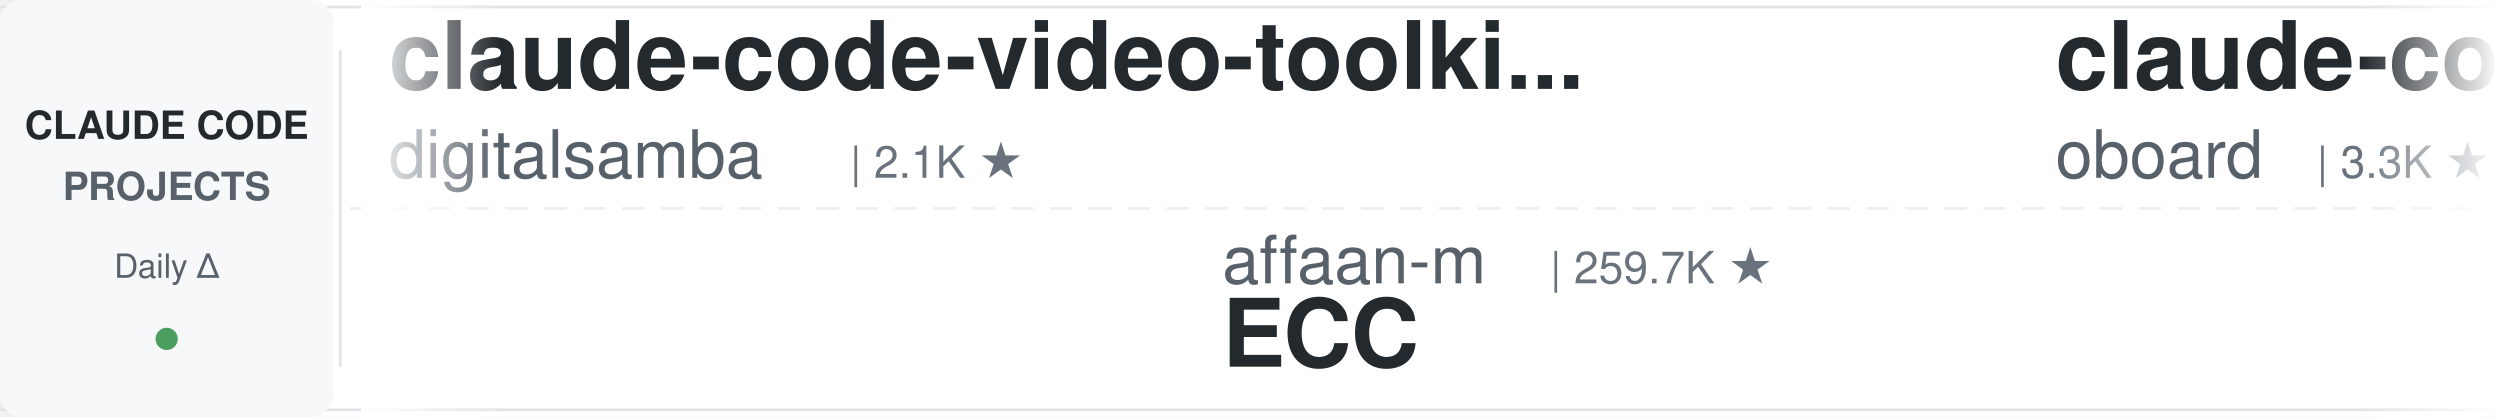
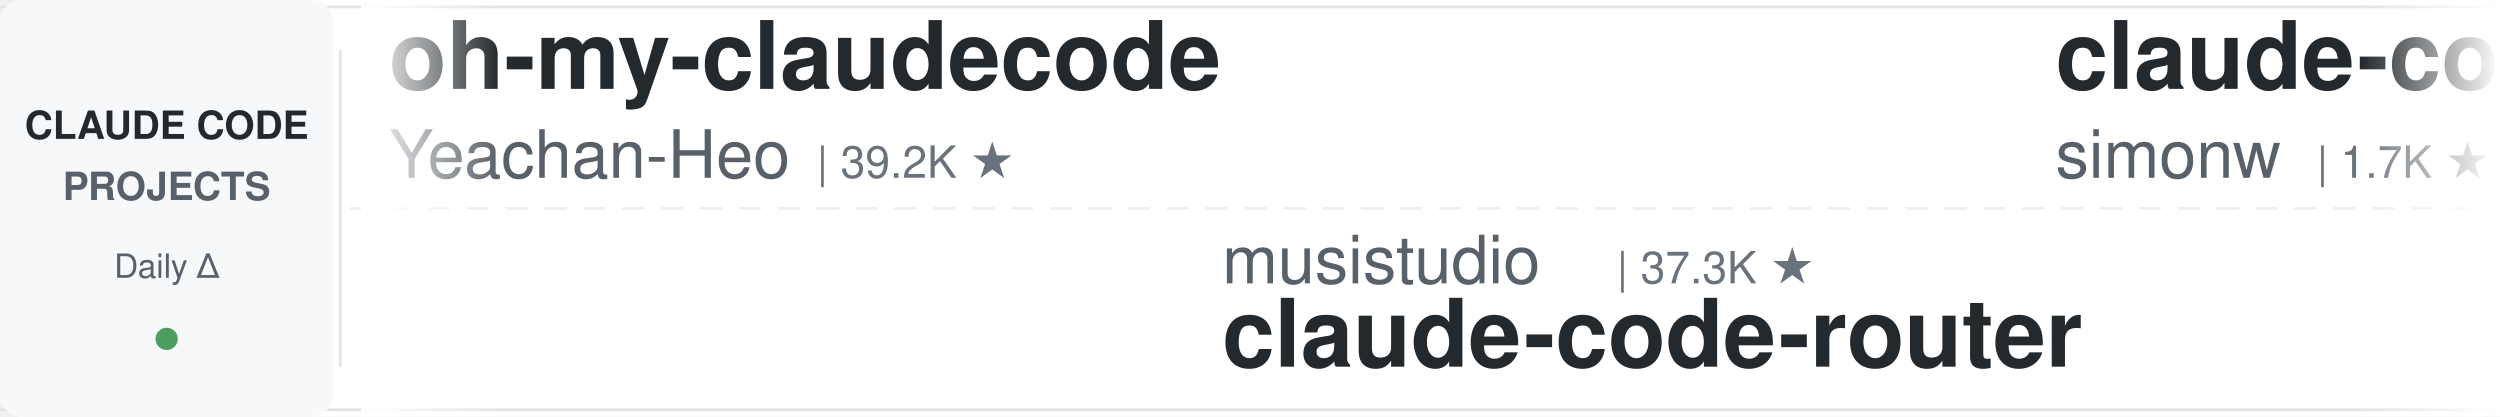
<svg xmlns="http://www.w3.org/2000/svg" width="900" height="150">
  <defs>
    <linearGradient id="leftFade" x1="0%" y1="0%" x2="100%" y2="0%">
      <stop offset="0%" style="stop-color:#ffffff;stop-opacity:1" />
      <stop offset="100%" style="stop-color:#ffffff;stop-opacity:0" />
    </linearGradient>
    <linearGradient id="rightFade" x1="0%" y1="0%" x2="100%" y2="0%">
      <stop offset="0%" style="stop-color:#ffffff;stop-opacity:0" />
      <stop offset="100%" style="stop-color:#ffffff;stop-opacity:1" />
    </linearGradient>
  </defs>
  <rect width="900" height="150" fill="#ffffff" rx="8" />
  <rect x="0" y="2" width="900" height="1" fill="#e1e4e8" />
  <rect x="0" y="147" width="900" height="1" fill="#e1e4e8" />
  <line x1="0" y1="75" x2="900" y2="75" stroke="#e1e4e8" stroke-width="1" stroke-dasharray="8 6" opacity="0.6" />
  <rect x="0" y="0" width="120" height="150" fill="#f6f8fa" rx="8" />
  <text x="60" y="50" font-family="-apple-system, BlinkMacSystemFont, 'Segoe UI', Helvetica, Arial, sans-serif" font-size="14" font-weight="600" fill="#24292e" text-anchor="middle">CLAUDE CODE</text>
  <text x="60" y="72" font-family="-apple-system, BlinkMacSystemFont, 'Segoe UI', Helvetica, Arial, sans-serif" font-size="14" font-weight="600" fill="#586069" text-anchor="middle">PROJECTS</text>
  <text x="60" y="100" font-family="-apple-system, BlinkMacSystemFont, 'Segoe UI', Helvetica, Arial, sans-serif" font-size="12" font-weight="500" fill="#586069" text-anchor="middle">Daily Δ</text>
  <circle cx="60" cy="122" r="4" fill="#22863a" opacity="0.8" />
  <rect x="122" y="18" width="1" height="114" fill="#e1e4e8" />
  <clipPath id="tickerClip">
    <rect x="130" y="0" width="770" height="150" />
  </clipPath>
  <g clip-path="url(#tickerClip)">
    <g id="tickerItems">
      <animateTransform attributeName="transform" attributeType="XML" type="translate" from="0 0" to="-3000 0" dur="54s" repeatCount="indefinite" />
      <g transform="translate(0, 0)">
-         <text x="140" y="32" font-family="-apple-system, BlinkMacSystemFont, 'Segoe UI', Helvetica, Arial, sans-serif" font-size="34" font-weight="600" fill="#24292e">claude-code-video-toolki...</text>
-         <text x="140" y="64" font-family="-apple-system, BlinkMacSystemFont, 'Segoe UI', Helvetica, Arial, sans-serif" font-size="24" font-weight="400" fill="#586069">digitalsamba</text>
-         <text x="306" y="64" font-family="-apple-system, BlinkMacSystemFont, 'Segoe UI', Helvetica, Arial, sans-serif" font-size="16" font-weight="500" fill="#6a737d">| 2.1K ★</text>
+         <text x="140" y="32" font-family="-apple-system, BlinkMacSystemFont, 'Segoe UI', Helvetica, Arial, sans-serif" font-size="34" font-weight="600" fill="#24292e">oh-my-claudecode</text>
+         <text x="140" y="64" font-family="-apple-system, BlinkMacSystemFont, 'Segoe UI', Helvetica, Arial, sans-serif" font-size="24" font-weight="400" fill="#586069">Yeachan-Heo</text>
+         <text x="294" y="64" font-family="-apple-system, BlinkMacSystemFont, 'Segoe UI', Helvetica, Arial, sans-serif" font-size="16" font-weight="500" fill="#6a737d">| 39.2K ★</text>
      </g>
      <g transform="translate(300, 0)">
-         <text x="140" y="102" font-family="-apple-system, BlinkMacSystemFont, 'Segoe UI', Helvetica, Arial, sans-serif" font-size="24" font-weight="400" fill="#586069">affaan-m</text>
-         <text x="258" y="102" font-family="-apple-system, BlinkMacSystemFont, 'Segoe UI', Helvetica, Arial, sans-serif" font-size="16" font-weight="500" fill="#6a737d">| 259.7K ★</text>
-         <text x="140" y="132" font-family="-apple-system, BlinkMacSystemFont, 'Segoe UI', Helvetica, Arial, sans-serif" font-size="34" font-weight="600" fill="#24292e">ECC</text>
+         <text x="140" y="102" font-family="-apple-system, BlinkMacSystemFont, 'Segoe UI', Helvetica, Arial, sans-serif" font-size="24" font-weight="400" fill="#586069">musistudio</text>
+         <text x="282" y="102" font-family="-apple-system, BlinkMacSystemFont, 'Segoe UI', Helvetica, Arial, sans-serif" font-size="16" font-weight="500" fill="#6a737d">| 37.3K ★</text>
+         <text x="140" y="132" font-family="-apple-system, BlinkMacSystemFont, 'Segoe UI', Helvetica, Arial, sans-serif" font-size="34" font-weight="600" fill="#24292e">claude-code-router</text>
      </g>
      <g transform="translate(600, 0)">
-         <text x="140" y="32" font-family="-apple-system, BlinkMacSystemFont, 'Segoe UI', Helvetica, Arial, sans-serif" font-size="34" font-weight="600" fill="#24292e">claude-code-rev</text>
-         <text x="140" y="64" font-family="-apple-system, BlinkMacSystemFont, 'Segoe UI', Helvetica, Arial, sans-serif" font-size="24" font-weight="400" fill="#586069">oboard</text>
-         <text x="234" y="64" font-family="-apple-system, BlinkMacSystemFont, 'Segoe UI', Helvetica, Arial, sans-serif" font-size="16" font-weight="500" fill="#6a737d">| 3.3K ★</text>
+         <text x="140" y="32" font-family="-apple-system, BlinkMacSystemFont, 'Segoe UI', Helvetica, Arial, sans-serif" font-size="34" font-weight="600" fill="#24292e">claude-code-transcripts</text>
+         <text x="140" y="64" font-family="-apple-system, BlinkMacSystemFont, 'Segoe UI', Helvetica, Arial, sans-serif" font-size="24" font-weight="400" fill="#586069">simonw</text>
+         <text x="234" y="64" font-family="-apple-system, BlinkMacSystemFont, 'Segoe UI', Helvetica, Arial, sans-serif" font-size="16" font-weight="500" fill="#6a737d">| 1.7K ★</text>
      </g>
      <g transform="translate(900, 0)">
+         <text x="140" y="102" font-family="-apple-system, BlinkMacSystemFont, 'Segoe UI', Helvetica, Arial, sans-serif" font-size="24" font-weight="400" fill="#586069">FlorianBruniaux</text>
+         <text x="342" y="102" font-family="-apple-system, BlinkMacSystemFont, 'Segoe UI', Helvetica, Arial, sans-serif" font-size="16" font-weight="500" fill="#6a737d">| 6.0K ★</text>
+         <text x="140" y="132" font-family="-apple-system, BlinkMacSystemFont, 'Segoe UI', Helvetica, Arial, sans-serif" font-size="34" font-weight="600" fill="#24292e">claude-code-ultimate-gui...</text>
+       </g>
+       <g transform="translate(1200, 0)">
+         <text x="140" y="32" font-family="-apple-system, BlinkMacSystemFont, 'Segoe UI', Helvetica, Arial, sans-serif" font-size="34" font-weight="600" fill="#24292e">claude-code-my-workflow</text>
+         <text x="140" y="64" font-family="-apple-system, BlinkMacSystemFont, 'Segoe UI', Helvetica, Arial, sans-serif" font-size="24" font-weight="400" fill="#586069">pedrohcgs</text>
+         <text x="270" y="64" font-family="-apple-system, BlinkMacSystemFont, 'Segoe UI', Helvetica, Arial, sans-serif" font-size="16" font-weight="500" fill="#6a737d">| 1.6K ★</text>
+       </g>
+       <g transform="translate(1500, 0)">
        <text x="140" y="102" font-family="-apple-system, BlinkMacSystemFont, 'Segoe UI', Helvetica, Arial, sans-serif" font-size="24" font-weight="400" fill="#586069">fuergaosi233</text>
        <text x="306" y="102" font-family="-apple-system, BlinkMacSystemFont, 'Segoe UI', Helvetica, Arial, sans-serif" font-size="16" font-weight="500" fill="#6a737d">| 2.8K ★</text>
        <text x="140" y="132" font-family="-apple-system, BlinkMacSystemFont, 'Segoe UI', Helvetica, Arial, sans-serif" font-size="34" font-weight="600" fill="#24292e">claude-code-proxy</text>
      </g>
-       <g transform="translate(1200, 0)">
-         <text x="140" y="32" font-family="-apple-system, BlinkMacSystemFont, 'Segoe UI', Helvetica, Arial, sans-serif" font-size="34" font-weight="600" fill="#24292e">claude_code_src</text>
-         <text x="140" y="64" font-family="-apple-system, BlinkMacSystemFont, 'Segoe UI', Helvetica, Arial, sans-serif" font-size="24" font-weight="400" fill="#586069">ponponon</text>
-         <text x="258" y="64" font-family="-apple-system, BlinkMacSystemFont, 'Segoe UI', Helvetica, Arial, sans-serif" font-size="16" font-weight="500" fill="#6a737d">| 2.3K ★</text>
-       </g>
-       <g transform="translate(1500, 0)">
-         <text x="140" y="102" font-family="-apple-system, BlinkMacSystemFont, 'Segoe UI', Helvetica, Arial, sans-serif" font-size="24" font-weight="400" fill="#586069">Alishahryar1</text>
-         <text x="306" y="102" font-family="-apple-system, BlinkMacSystemFont, 'Segoe UI', Helvetica, Arial, sans-serif" font-size="16" font-weight="500" fill="#6a737d">| 55.1K ★</text>
-         <text x="140" y="132" font-family="-apple-system, BlinkMacSystemFont, 'Segoe UI', Helvetica, Arial, sans-serif" font-size="34" font-weight="600" fill="#24292e">free-claude-code</text>
-       </g>
      <g transform="translate(1800, 0)">
-         <text x="140" y="32" font-family="-apple-system, BlinkMacSystemFont, 'Segoe UI', Helvetica, Arial, sans-serif" font-size="34" font-weight="600" fill="#24292e">claude-code-proxy</text>
-         <text x="140" y="64" font-family="-apple-system, BlinkMacSystemFont, 'Segoe UI', Helvetica, Arial, sans-serif" font-size="24" font-weight="400" fill="#586069">1rgs</text>
-         <text x="210" y="64" font-family="-apple-system, BlinkMacSystemFont, 'Segoe UI', Helvetica, Arial, sans-serif" font-size="16" font-weight="500" fill="#6a737d">| 3.7K ★</text>
+         <text x="140" y="32" font-family="-apple-system, BlinkMacSystemFont, 'Segoe UI', Helvetica, Arial, sans-serif" font-size="34" font-weight="600" fill="#24292e">edmunds-claude-code</text>
+         <text x="140" y="64" font-family="-apple-system, BlinkMacSystemFont, 'Segoe UI', Helvetica, Arial, sans-serif" font-size="24" font-weight="400" fill="#586069">edmund-io</text>
+         <text x="270" y="64" font-family="-apple-system, BlinkMacSystemFont, 'Segoe UI', Helvetica, Arial, sans-serif" font-size="16" font-weight="500" fill="#6a737d">| 1.5K ★</text>
      </g>
      <g transform="translate(2100, 0)">
        <text x="140" y="102" font-family="-apple-system, BlinkMacSystemFont, 'Segoe UI', Helvetica, Arial, sans-serif" font-size="24" font-weight="400" fill="#586069">anthropics</text>
-         <text x="282" y="102" font-family="-apple-system, BlinkMacSystemFont, 'Segoe UI', Helvetica, Arial, sans-serif" font-size="16" font-weight="500" fill="#6a737d">| 6.2K ★</text>
-         <text x="140" y="132" font-family="-apple-system, BlinkMacSystemFont, 'Segoe UI', Helvetica, Arial, sans-serif" font-size="34" font-weight="600" fill="#24292e">claude-code-security-rev...</text>
+         <text x="282" y="102" font-family="-apple-system, BlinkMacSystemFont, 'Segoe UI', Helvetica, Arial, sans-serif" font-size="16" font-weight="500" fill="#6a737d">| 8.9K ★</text>
+         <text x="140" y="132" font-family="-apple-system, BlinkMacSystemFont, 'Segoe UI', Helvetica, Arial, sans-serif" font-size="34" font-weight="600" fill="#24292e">claude-code-action</text>
      </g>
      <g transform="translate(2400, 0)">
-         <text x="140" y="32" font-family="-apple-system, BlinkMacSystemFont, 'Segoe UI', Helvetica, Arial, sans-serif" font-size="34" font-weight="600" fill="#24292e">Claude-Code-Usage-Monito...</text>
-         <text x="140" y="64" font-family="-apple-system, BlinkMacSystemFont, 'Segoe UI', Helvetica, Arial, sans-serif" font-size="24" font-weight="400" fill="#586069">Maciek-roboblog</text>
-         <text x="342" y="64" font-family="-apple-system, BlinkMacSystemFont, 'Segoe UI', Helvetica, Arial, sans-serif" font-size="16" font-weight="500" fill="#6a737d">| 8.7K ★</text>
+         <text x="140" y="32" font-family="-apple-system, BlinkMacSystemFont, 'Segoe UI', Helvetica, Arial, sans-serif" font-size="34" font-weight="600" fill="#24292e">claude-code-showcase</text>
+         <text x="140" y="64" font-family="-apple-system, BlinkMacSystemFont, 'Segoe UI', Helvetica, Arial, sans-serif" font-size="24" font-weight="400" fill="#586069">ChrisWiles</text>
+         <text x="282" y="64" font-family="-apple-system, BlinkMacSystemFont, 'Segoe UI', Helvetica, Arial, sans-serif" font-size="16" font-weight="500" fill="#6a737d">| 6.1K ★</text>
      </g>
      <g transform="translate(2700, 0)">
-         <text x="140" y="102" font-family="-apple-system, BlinkMacSystemFont, 'Segoe UI', Helvetica, Arial, sans-serif" font-size="24" font-weight="400" fill="#586069">LING71671</text>
-         <text x="270" y="102" font-family="-apple-system, BlinkMacSystemFont, 'Segoe UI', Helvetica, Arial, sans-serif" font-size="16" font-weight="500" fill="#6a737d">| 951 ★</text>
-         <text x="140" y="132" font-family="-apple-system, BlinkMacSystemFont, 'Segoe UI', Helvetica, Arial, sans-serif" font-size="34" font-weight="600" fill="#24292e">Open-ClaudeCode</text>
+         <text x="140" y="102" font-family="-apple-system, BlinkMacSystemFont, 'Segoe UI', Helvetica, Arial, sans-serif" font-size="24" font-weight="400" fill="#586069">andrew-kramer-inno</text>
+         <text x="378" y="102" font-family="-apple-system, BlinkMacSystemFont, 'Segoe UI', Helvetica, Arial, sans-serif" font-size="16" font-weight="500" fill="#6a737d">| 596 ★</text>
+         <text x="140" y="132" font-family="-apple-system, BlinkMacSystemFont, 'Segoe UI', Helvetica, Arial, sans-serif" font-size="34" font-weight="600" fill="#24292e">claude-code-source-build</text>
      </g>
      <g transform="translate(3000, 0)">
-         <text x="140" y="32" font-family="-apple-system, BlinkMacSystemFont, 'Segoe UI', Helvetica, Arial, sans-serif" font-size="34" font-weight="600" fill="#24292e">claude-code-video-toolki...</text>
-         <text x="140" y="64" font-family="-apple-system, BlinkMacSystemFont, 'Segoe UI', Helvetica, Arial, sans-serif" font-size="24" font-weight="400" fill="#586069">digitalsamba</text>
-         <text x="306" y="64" font-family="-apple-system, BlinkMacSystemFont, 'Segoe UI', Helvetica, Arial, sans-serif" font-size="16" font-weight="500" fill="#6a737d">| 2.1K ★</text>
+         <text x="140" y="32" font-family="-apple-system, BlinkMacSystemFont, 'Segoe UI', Helvetica, Arial, sans-serif" font-size="34" font-weight="600" fill="#24292e">oh-my-claudecode</text>
+         <text x="140" y="64" font-family="-apple-system, BlinkMacSystemFont, 'Segoe UI', Helvetica, Arial, sans-serif" font-size="24" font-weight="400" fill="#586069">Yeachan-Heo</text>
+         <text x="294" y="64" font-family="-apple-system, BlinkMacSystemFont, 'Segoe UI', Helvetica, Arial, sans-serif" font-size="16" font-weight="500" fill="#6a737d">| 39.2K ★</text>
      </g>
      <g transform="translate(3300, 0)">
-         <text x="140" y="102" font-family="-apple-system, BlinkMacSystemFont, 'Segoe UI', Helvetica, Arial, sans-serif" font-size="24" font-weight="400" fill="#586069">affaan-m</text>
-         <text x="258" y="102" font-family="-apple-system, BlinkMacSystemFont, 'Segoe UI', Helvetica, Arial, sans-serif" font-size="16" font-weight="500" fill="#6a737d">| 259.7K ★</text>
-         <text x="140" y="132" font-family="-apple-system, BlinkMacSystemFont, 'Segoe UI', Helvetica, Arial, sans-serif" font-size="34" font-weight="600" fill="#24292e">ECC</text>
+         <text x="140" y="102" font-family="-apple-system, BlinkMacSystemFont, 'Segoe UI', Helvetica, Arial, sans-serif" font-size="24" font-weight="400" fill="#586069">musistudio</text>
+         <text x="282" y="102" font-family="-apple-system, BlinkMacSystemFont, 'Segoe UI', Helvetica, Arial, sans-serif" font-size="16" font-weight="500" fill="#6a737d">| 37.3K ★</text>
+         <text x="140" y="132" font-family="-apple-system, BlinkMacSystemFont, 'Segoe UI', Helvetica, Arial, sans-serif" font-size="34" font-weight="600" fill="#24292e">claude-code-router</text>
      </g>
      <g transform="translate(3600, 0)">
-         <text x="140" y="32" font-family="-apple-system, BlinkMacSystemFont, 'Segoe UI', Helvetica, Arial, sans-serif" font-size="34" font-weight="600" fill="#24292e">claude-code-rev</text>
-         <text x="140" y="64" font-family="-apple-system, BlinkMacSystemFont, 'Segoe UI', Helvetica, Arial, sans-serif" font-size="24" font-weight="400" fill="#586069">oboard</text>
-         <text x="234" y="64" font-family="-apple-system, BlinkMacSystemFont, 'Segoe UI', Helvetica, Arial, sans-serif" font-size="16" font-weight="500" fill="#6a737d">| 3.3K ★</text>
+         <text x="140" y="32" font-family="-apple-system, BlinkMacSystemFont, 'Segoe UI', Helvetica, Arial, sans-serif" font-size="34" font-weight="600" fill="#24292e">claude-code-transcripts</text>
+         <text x="140" y="64" font-family="-apple-system, BlinkMacSystemFont, 'Segoe UI', Helvetica, Arial, sans-serif" font-size="24" font-weight="400" fill="#586069">simonw</text>
+         <text x="234" y="64" font-family="-apple-system, BlinkMacSystemFont, 'Segoe UI', Helvetica, Arial, sans-serif" font-size="16" font-weight="500" fill="#6a737d">| 1.7K ★</text>
      </g>
      <g transform="translate(3900, 0)">
-         <text x="140" y="102" font-family="-apple-system, BlinkMacSystemFont, 'Segoe UI', Helvetica, Arial, sans-serif" font-size="24" font-weight="400" fill="#586069">fuergaosi233</text>
-         <text x="306" y="102" font-family="-apple-system, BlinkMacSystemFont, 'Segoe UI', Helvetica, Arial, sans-serif" font-size="16" font-weight="500" fill="#6a737d">| 2.8K ★</text>
-         <text x="140" y="132" font-family="-apple-system, BlinkMacSystemFont, 'Segoe UI', Helvetica, Arial, sans-serif" font-size="34" font-weight="600" fill="#24292e">claude-code-proxy</text>
+         <text x="140" y="102" font-family="-apple-system, BlinkMacSystemFont, 'Segoe UI', Helvetica, Arial, sans-serif" font-size="24" font-weight="400" fill="#586069">FlorianBruniaux</text>
+         <text x="342" y="102" font-family="-apple-system, BlinkMacSystemFont, 'Segoe UI', Helvetica, Arial, sans-serif" font-size="16" font-weight="500" fill="#6a737d">| 6.0K ★</text>
+         <text x="140" y="132" font-family="-apple-system, BlinkMacSystemFont, 'Segoe UI', Helvetica, Arial, sans-serif" font-size="34" font-weight="600" fill="#24292e">claude-code-ultimate-gui...</text>
      </g>
    </g>
  </g>
  <rect x="130" y="0" width="50" height="150" fill="url(#leftFade)" />
  <rect x="850" y="0" width="50" height="150" fill="url(#rightFade)" />
</svg>
